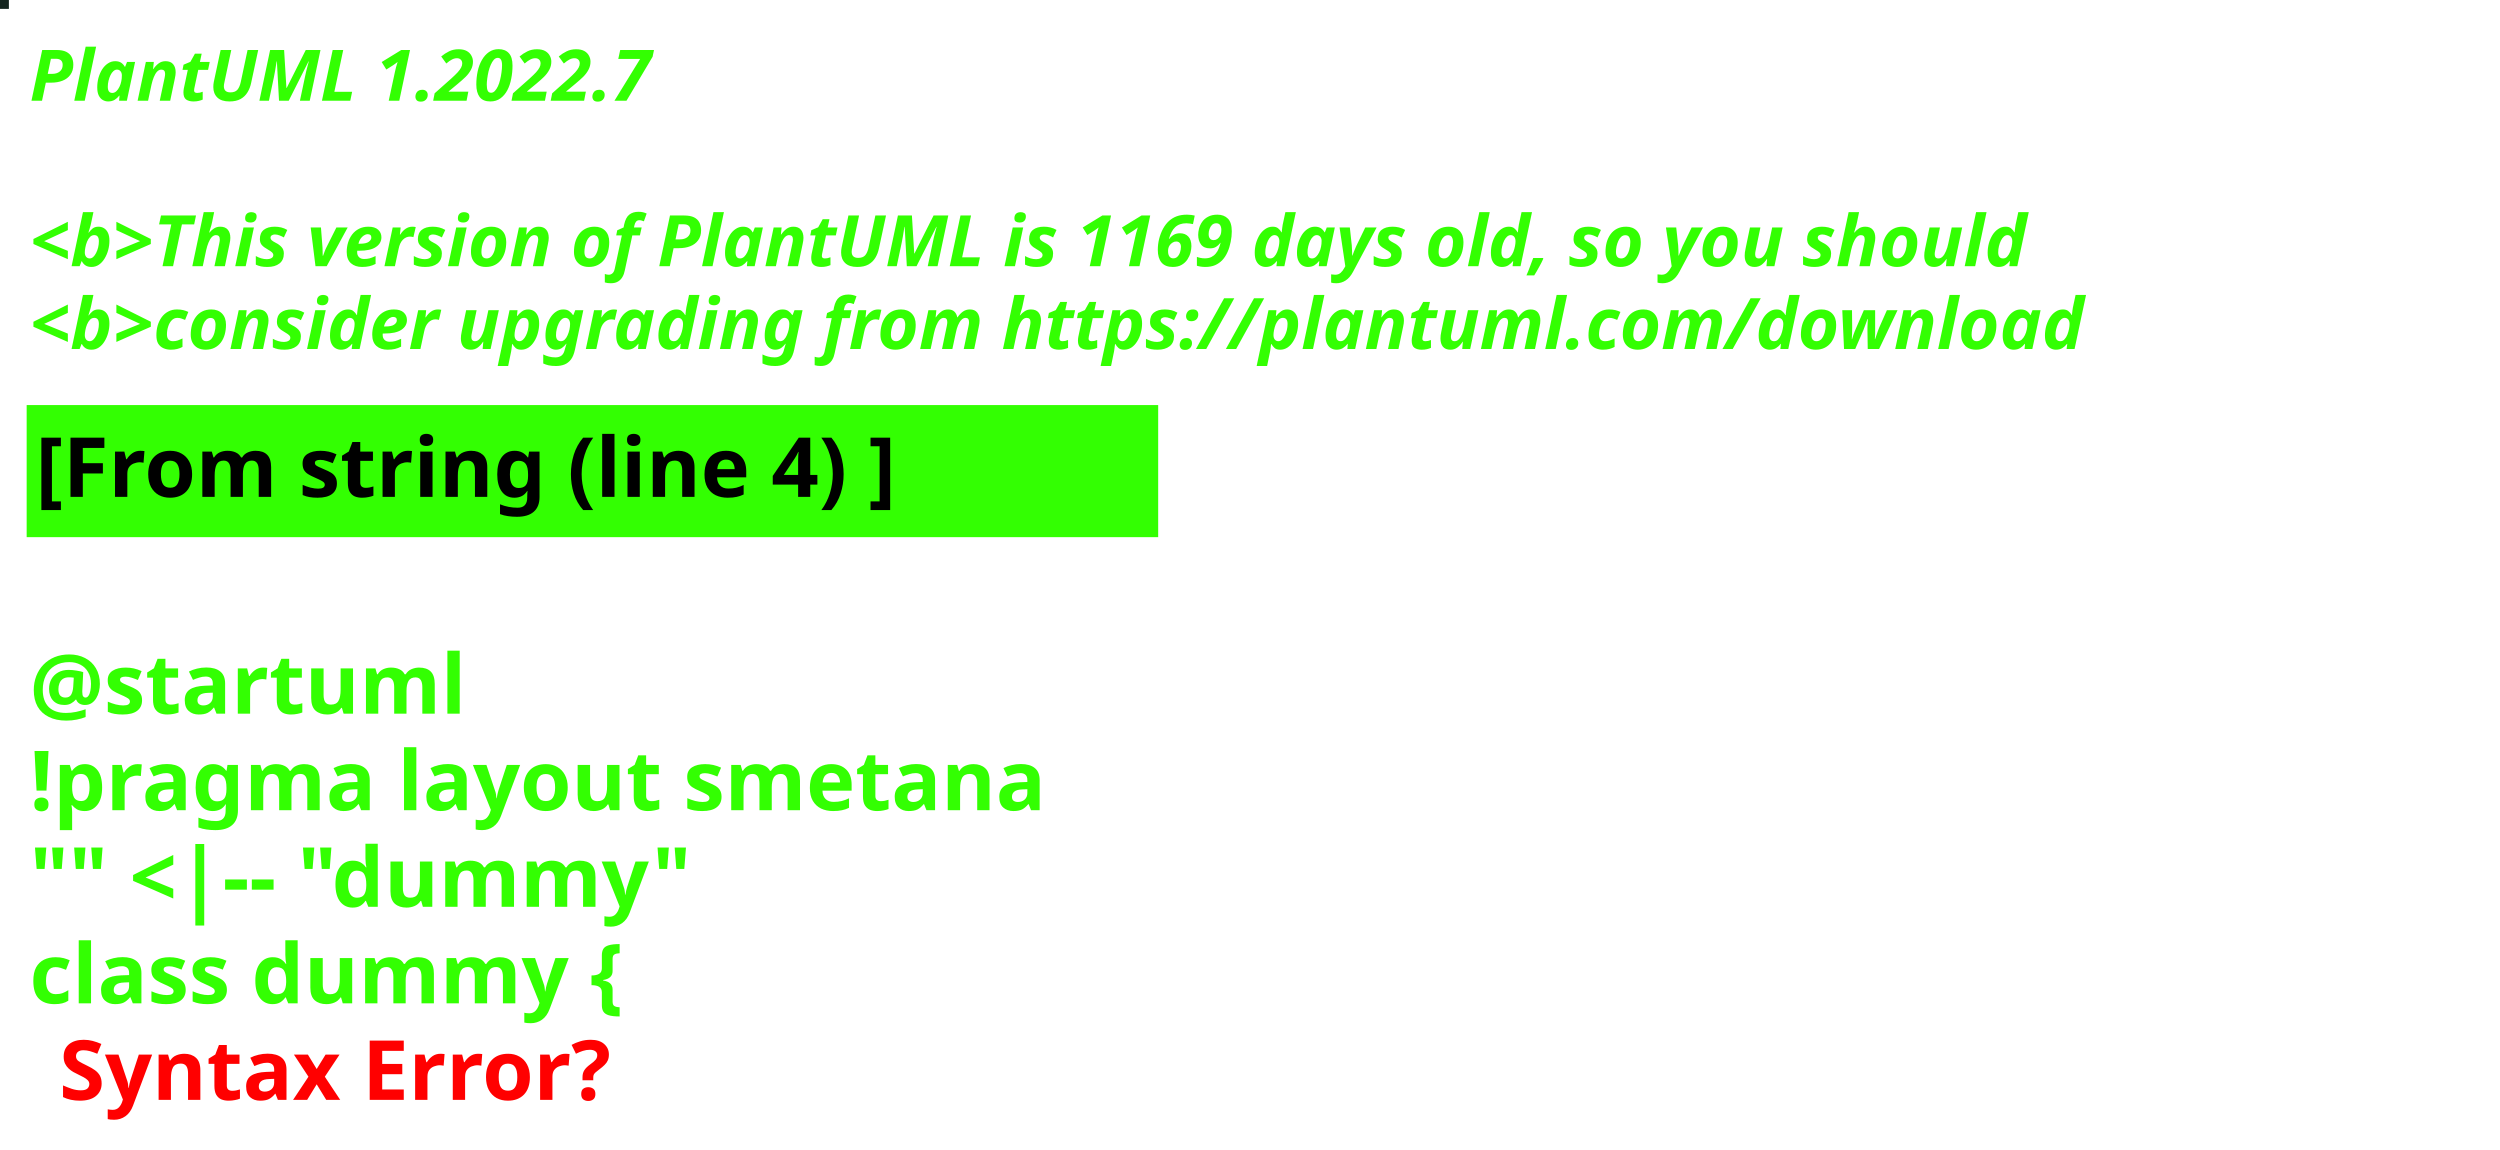
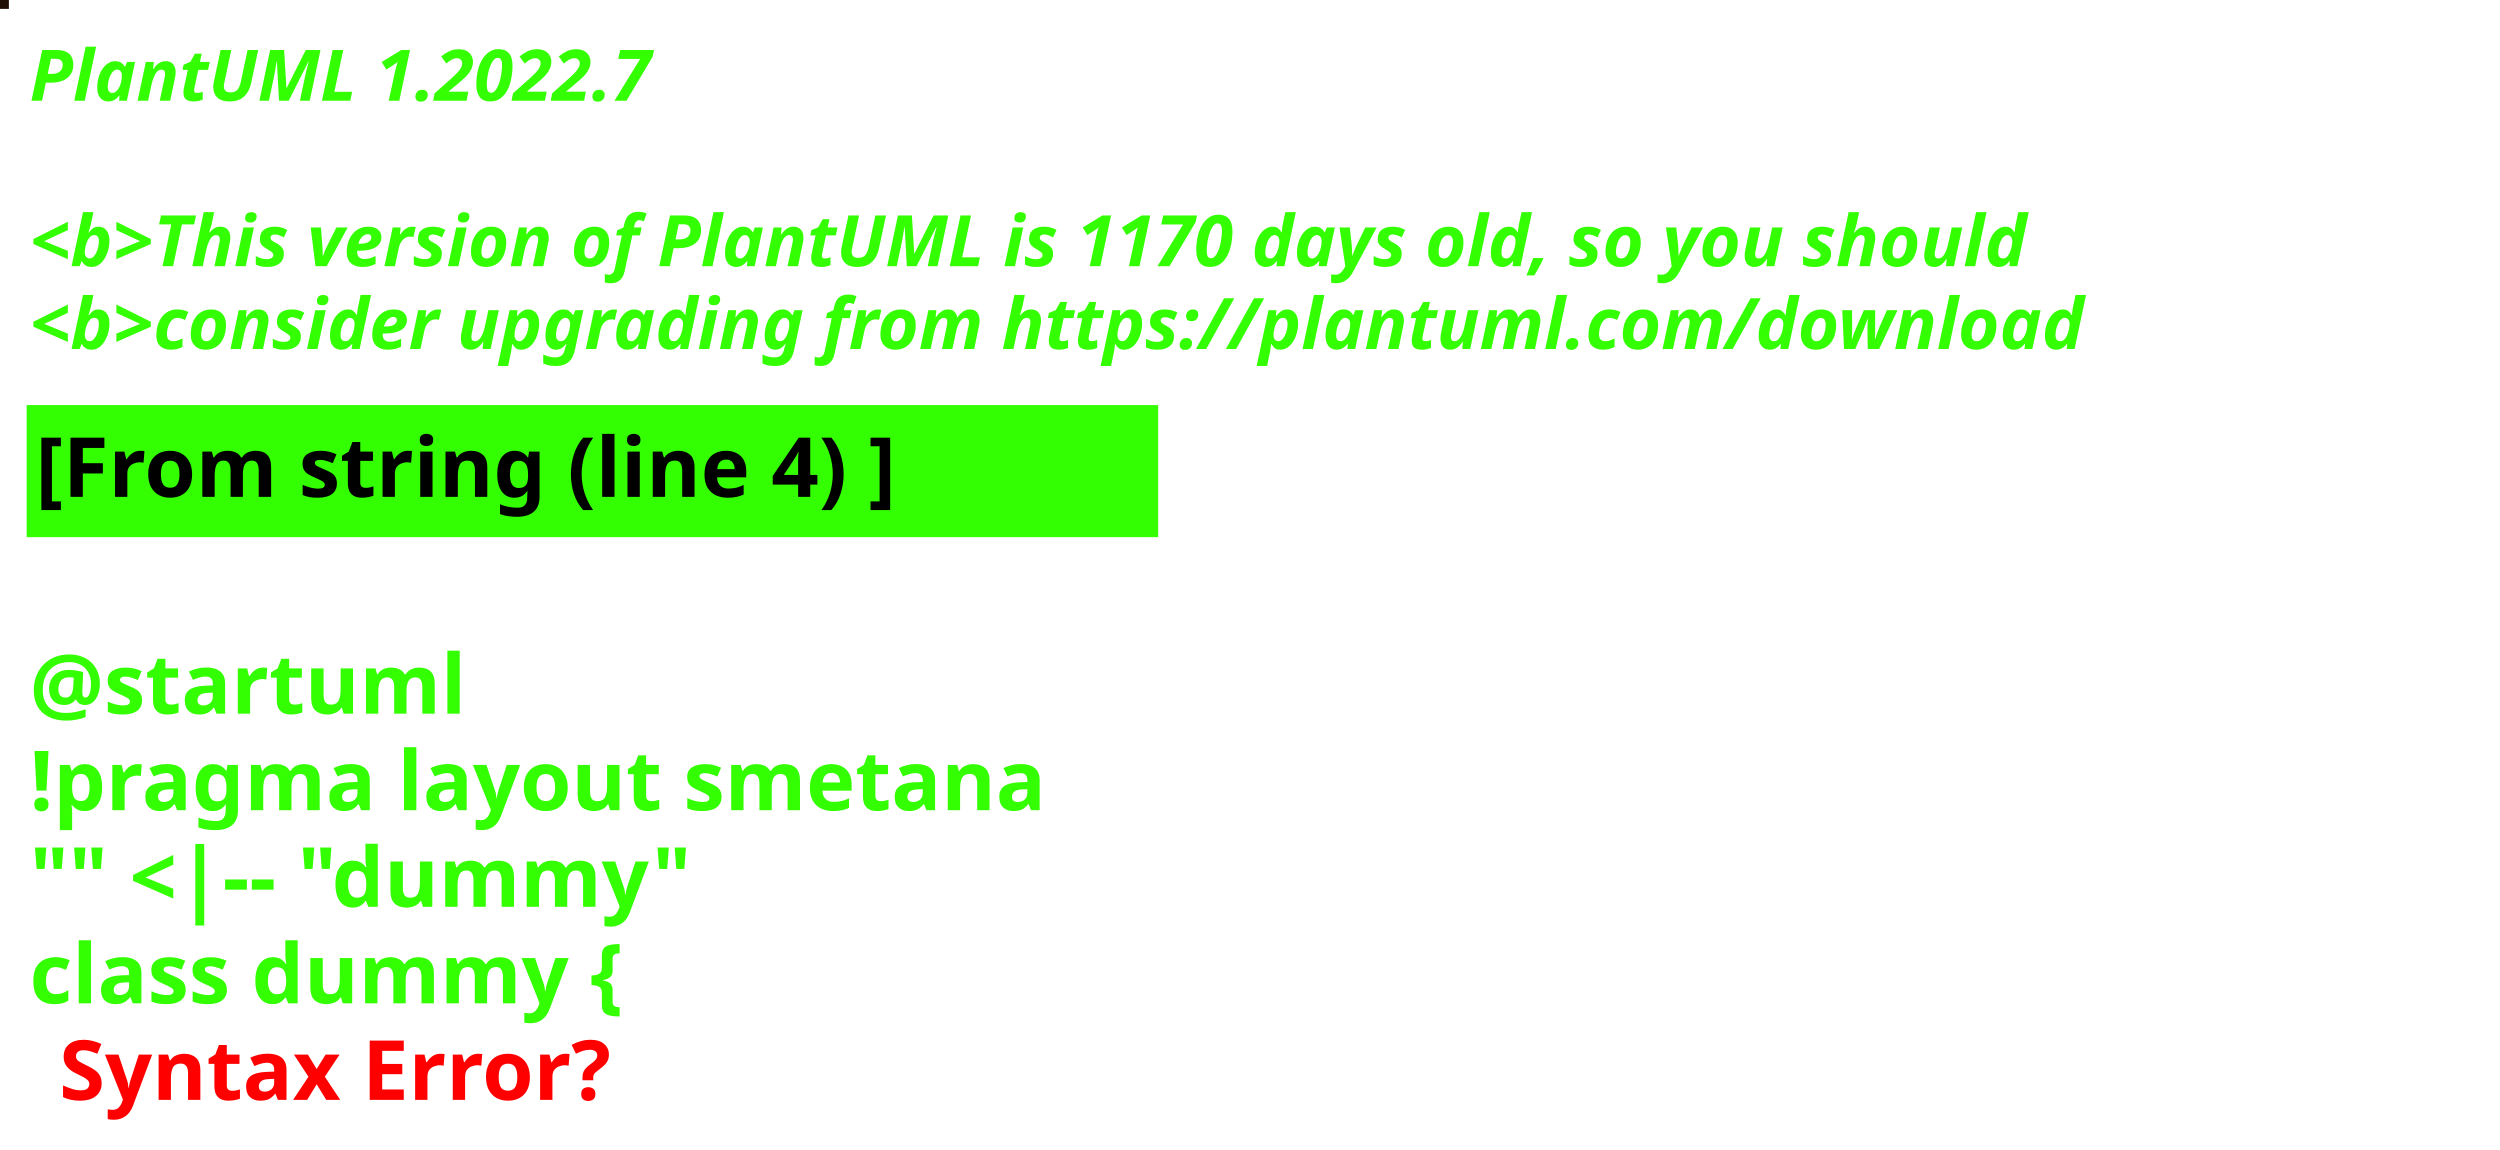
<svg xmlns="http://www.w3.org/2000/svg" contentStyleType="text/css" height="194px" preserveAspectRatio="none" style="width:422px;height:194px;background:#000000;" version="1.1" viewBox="0 0 422 194" width="422px" zoomAndPan="magnify">
  <defs />
  <g>
-     <rect fill="#14251F" height="1" style="stroke:#14251F;stroke-width:1.0;" width="1" x="0" y="0" />
+     <rect fill="#1F0E04" height="1" style="stroke:#1F0E04;stroke-width:1.0;" width="1" x="0" y="0" />
    <text fill="#33FF02" font-family="sans-serif" font-size="12" font-style="italic" font-weight="bold" lengthAdjust="spacing" textLength="127" x="5" y="17">PlantUML 1.2022.7</text>
    <text fill="#33FF02" font-family="sans-serif" font-size="12" font-style="italic" font-weight="bold" lengthAdjust="spacing" textLength="4" x="5" y="30.969"> </text>
-     <text fill="#33FF02" font-family="sans-serif" font-size="12" font-style="italic" font-weight="bold" lengthAdjust="spacing" textLength="407" x="5" y="44.938">&lt;b&gt;This version of PlantUML is 1169 days old, so you should</text>
+     <text fill="#33FF02" font-family="sans-serif" font-size="12" font-style="italic" font-weight="bold" lengthAdjust="spacing" textLength="407" x="5" y="44.938">&lt;b&gt;This version of PlantUML is 1170 days old, so you should</text>
    <text fill="#33FF02" font-family="sans-serif" font-size="12" font-style="italic" font-weight="bold" lengthAdjust="spacing" textLength="408" x="5" y="58.906">&lt;b&gt;consider upgrading from https://plantuml.com/download</text>
    <rect fill="#33FF02" height="21.297" style="stroke:#33FF02;stroke-width:1.0;" width="190" x="5" y="68.875" />
    <text fill="#000000" font-family="sans-serif" font-size="14" font-weight="bold" lengthAdjust="spacing" textLength="168" x="6" y="83.875">[From string (line 4) ]</text>
    <text fill="#33FF02" font-family="sans-serif" font-size="14" font-weight="bold" lengthAdjust="spacing" textLength="5" x="5" y="104.172"> </text>
    <text fill="#33FF02" font-family="sans-serif" font-size="14" font-weight="bold" lengthAdjust="spacing" textLength="79" x="5" y="120.469">@startuml</text>
    <text fill="#33FF02" font-family="sans-serif" font-size="14" font-weight="bold" lengthAdjust="spacing" textLength="190" x="5" y="136.766">!pragma layout smetana</text>
    <text fill="#33FF02" font-family="sans-serif" font-size="14" font-weight="bold" lengthAdjust="spacing" textLength="124" x="5" y="153.062">"" &lt;|-- "dummy"</text>
    <text fill="#33FF02" font-family="sans-serif" font-size="14" font-weight="bold" lengthAdjust="spacing" text-decoration="wavy underline" textLength="117" x="5" y="169.359">class dummy {</text>
    <text fill="#FF0000" font-family="sans-serif" font-size="14" font-weight="bold" lengthAdjust="spacing" textLength="106" x="10" y="185.656">Syntax Error?</text>
  </g>
</svg>
